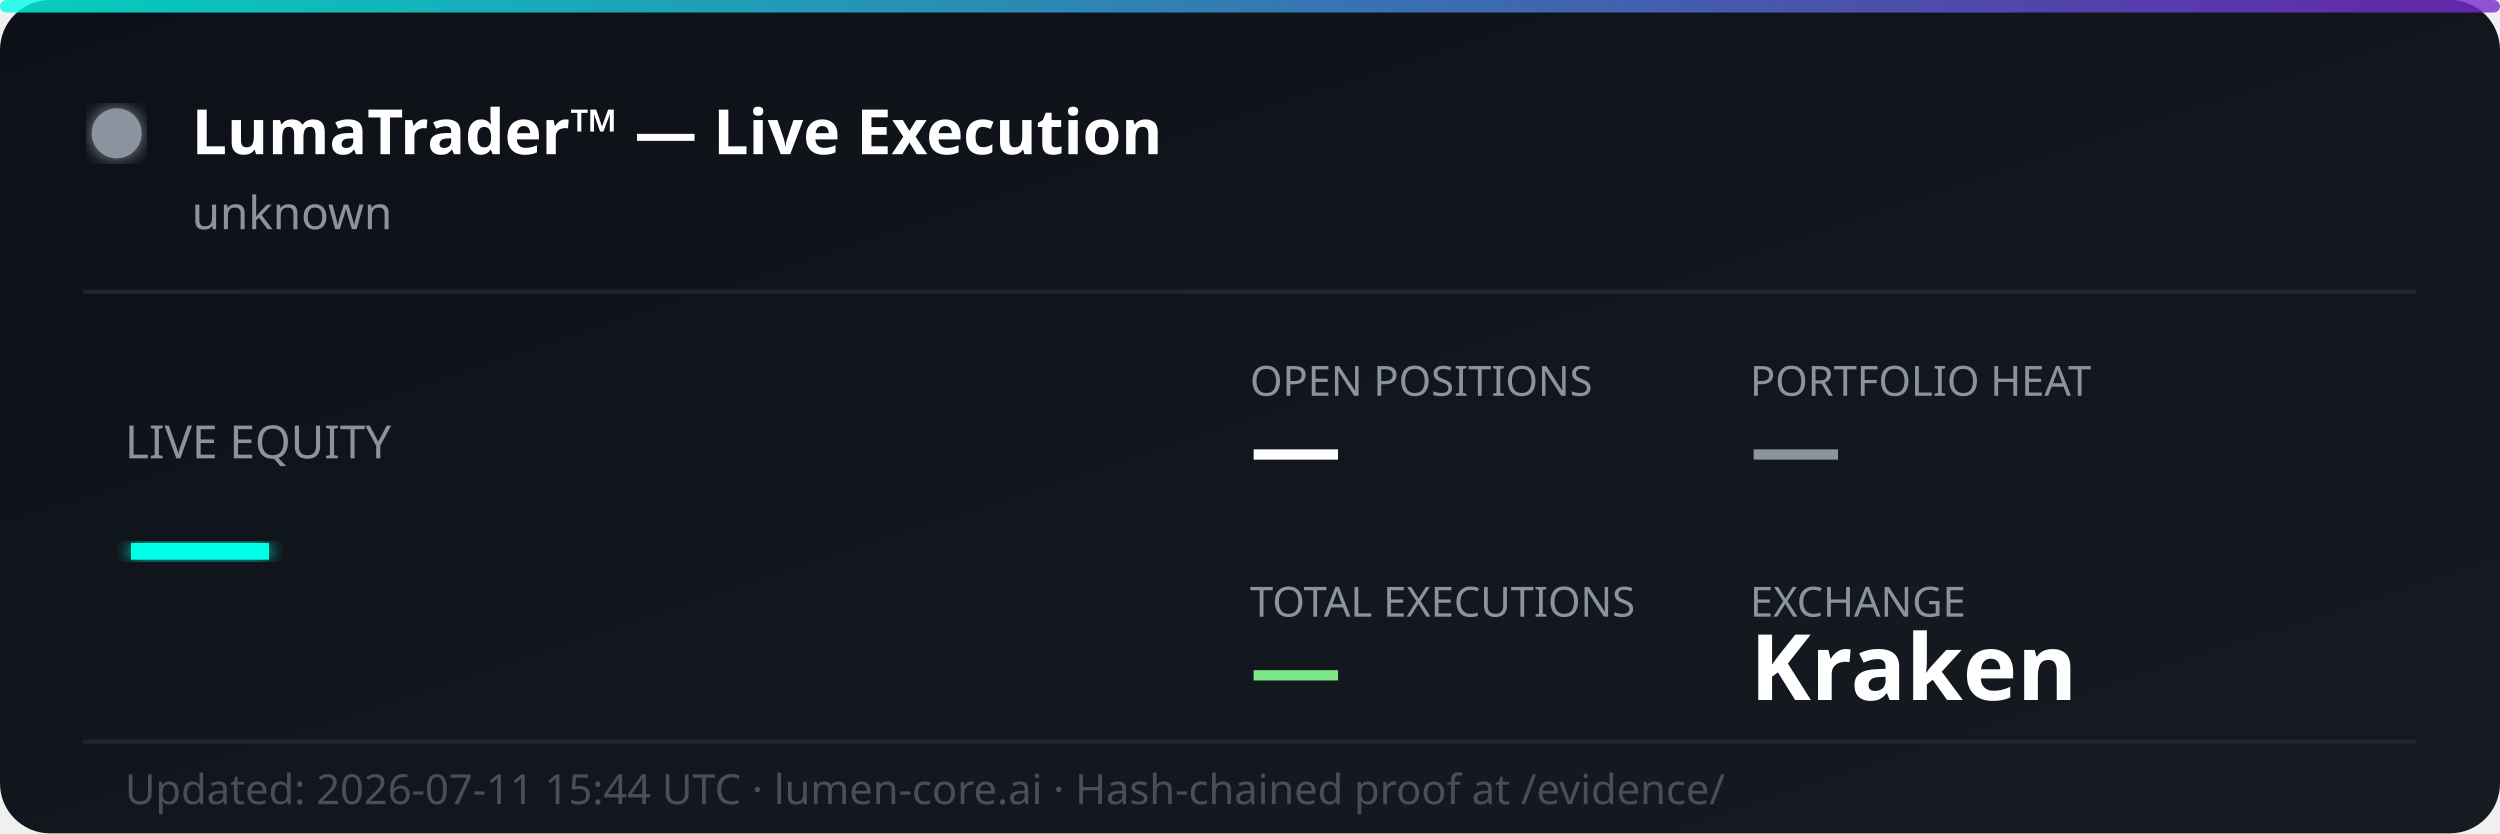
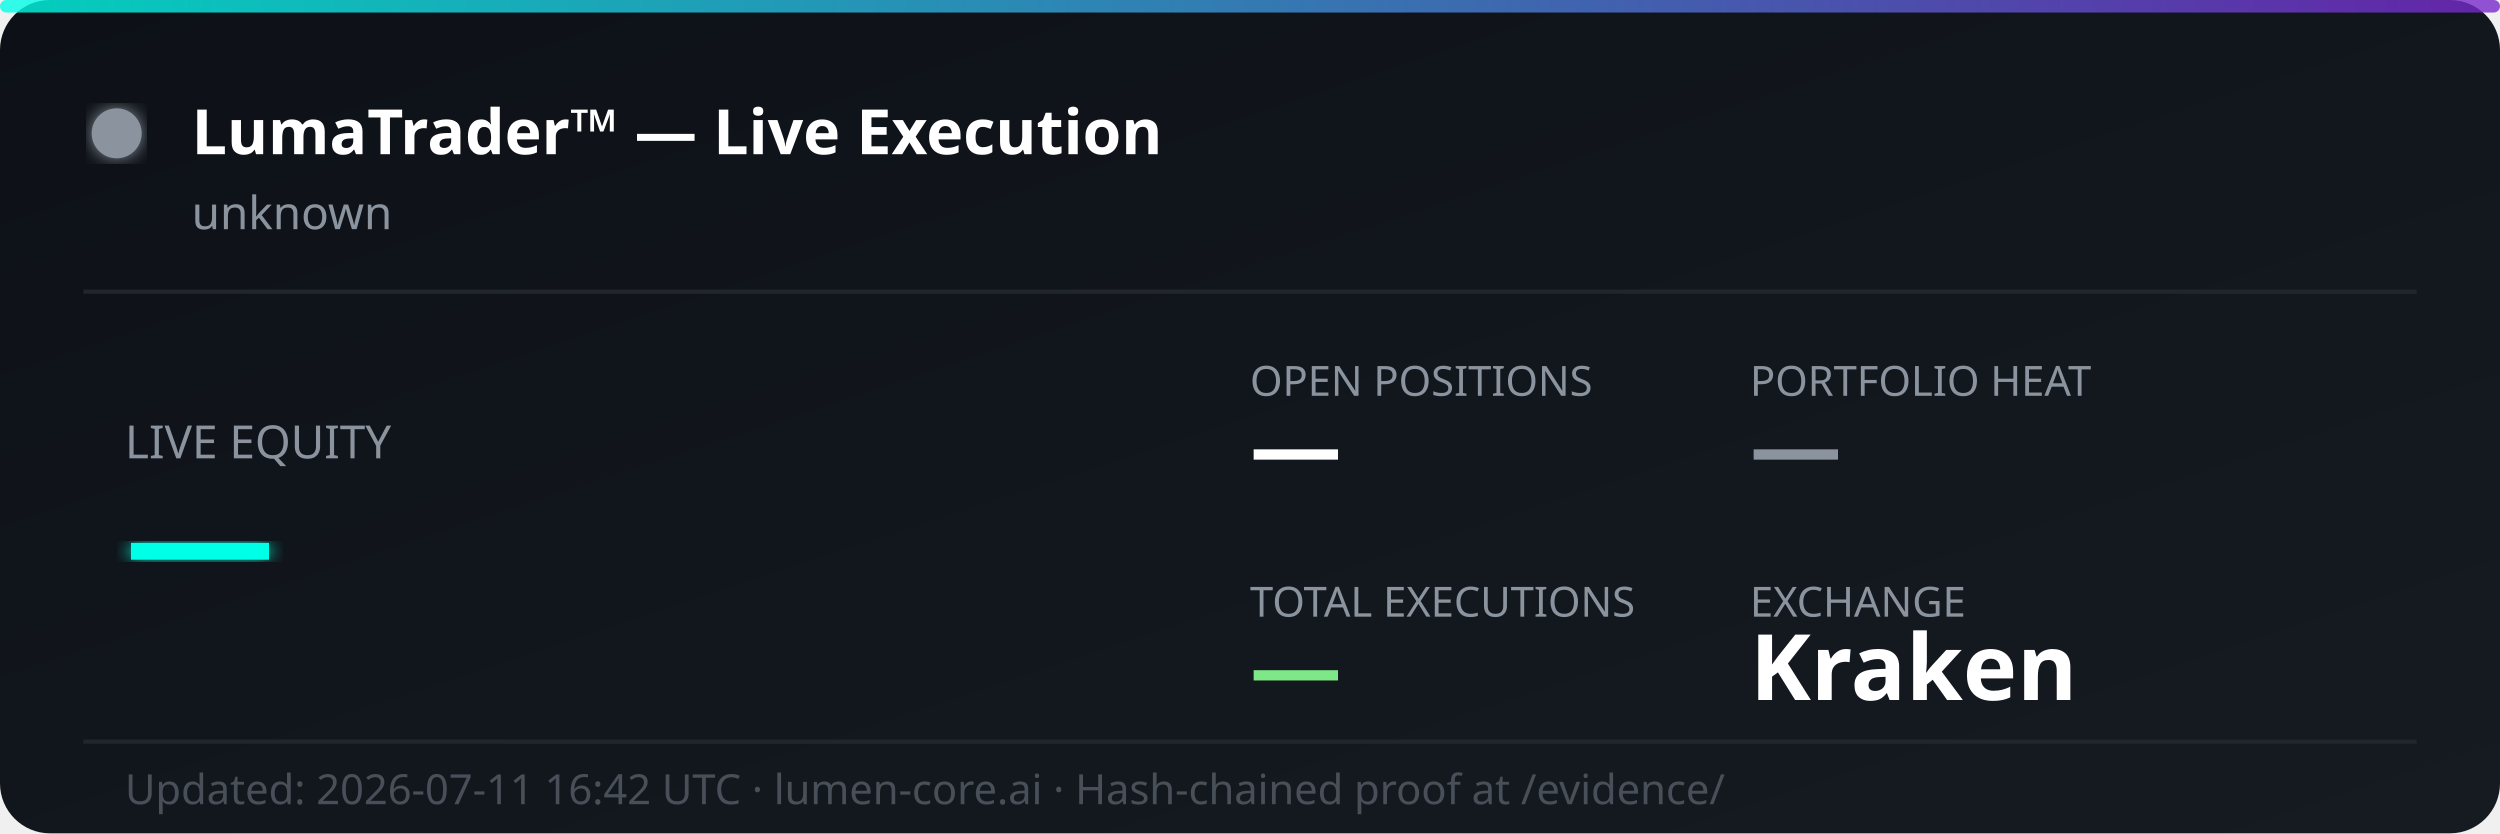
<svg xmlns="http://www.w3.org/2000/svg" width="600" height="200" viewBox="0 0 600 200" fill="none">
  <defs>
    <linearGradient id="bg" x1="0%" y1="0%" x2="100%" y2="100%">
      <stop offset="0%" style="stop-color:#0d1117;stop-opacity:1" />
      <stop offset="100%" style="stop-color:#161b22;stop-opacity:1" />
    </linearGradient>
    <linearGradient id="accent" x1="0%" y1="0%" x2="100%" y2="0%">
      <stop offset="0%" style="stop-color:#00ffe7;stop-opacity:0.8" />
      <stop offset="100%" style="stop-color:#7928ca;stop-opacity:0.8" />
    </linearGradient>
    <filter id="glow">
      <feGaussianBlur stdDeviation="2" result="coloredBlur" />
      <feMerge>
        <feMergeNode in="coloredBlur" />
        <feMergeNode in="SourceGraphic" />
      </feMerge>
    </filter>
  </defs>
  <rect width="600" height="200" rx="12" fill="url(#bg)" />
  <rect width="600" height="3" rx="1.5" fill="url(#accent)" />
  <circle cx="28" cy="32" r="6" fill="#8b949e" filter="url(#glow)">
    <animate attributeName="opacity" values="1;0.3;1" dur="2s" repeatCount="indefinite" />
  </circle>
  <text x="46" y="37" font-family="'Segoe UI', system-ui, sans-serif" font-size="15" font-weight="700" fill="#ffffff">LumaTrader™ — Live Execution</text>
  <text x="46" y="55" font-family="'Segoe UI', system-ui, sans-serif" font-size="11" fill="#8b949e">unknown</text>
  <line x1="20" y1="70" x2="580" y2="70" stroke="#21262d" stroke-width="1" />
  <text x="30" y="110" font-family="'Segoe UI', system-ui, sans-serif" font-size="11" fill="#8b949e">LIVE EQUITY</text>
  <text x="30" y="142" font-family="'Segoe UI', system-ui, sans-serif" font-size="36" font-weight="800" fill="#00ffe7" filter="url(#glow)">—</text>
  <text x="300" y="95" font-family="'Segoe UI', system-ui, sans-serif" font-size="10" fill="#8b949e">OPEN POSITIONS</text>
  <text x="300" y="115" font-family="'Segoe UI', system-ui, sans-serif" font-size="22" font-weight="700" fill="#ffffff">—</text>
  <text x="420" y="95" font-family="'Segoe UI', system-ui, sans-serif" font-size="10" fill="#8b949e">PORTFOLIO HEAT</text>
  <text x="420" y="115" font-family="'Segoe UI', system-ui, sans-serif" font-size="22" font-weight="700" fill="#8b949e">—</text>
  <text x="300" y="148" font-family="'Segoe UI', system-ui, sans-serif" font-size="10" fill="#8b949e">TOTAL EXECUTIONS</text>
  <text x="300" y="168" font-family="'Segoe UI', system-ui, sans-serif" font-size="22" font-weight="700" fill="#7ee787">—</text>
  <text x="420" y="148" font-family="'Segoe UI', system-ui, sans-serif" font-size="10" fill="#8b949e">EXCHANGE</text>
  <text x="420" y="168" font-family="'Segoe UI', system-ui, sans-serif" font-size="22" font-weight="700" fill="#ffffff">Kraken</text>
  <line x1="20" y1="178" x2="580" y2="178" stroke="#21262d" stroke-width="1" />
-   <text x="30" y="193" font-family="'Segoe UI', system-ui, sans-serif" font-size="10" fill="#484f58">Updated: 2026-07-11 15:44 UTC · lumen-core.ai · Hash-chained proof at /evidence/</text>
+   <text x="30" y="193" font-family="'Segoe UI', system-ui, sans-serif" font-size="10" fill="#484f58">Updated: 2026-07-11 16:42 UTC · lumen-core.ai · Hash-chained proof at /evidence/</text>
</svg>
